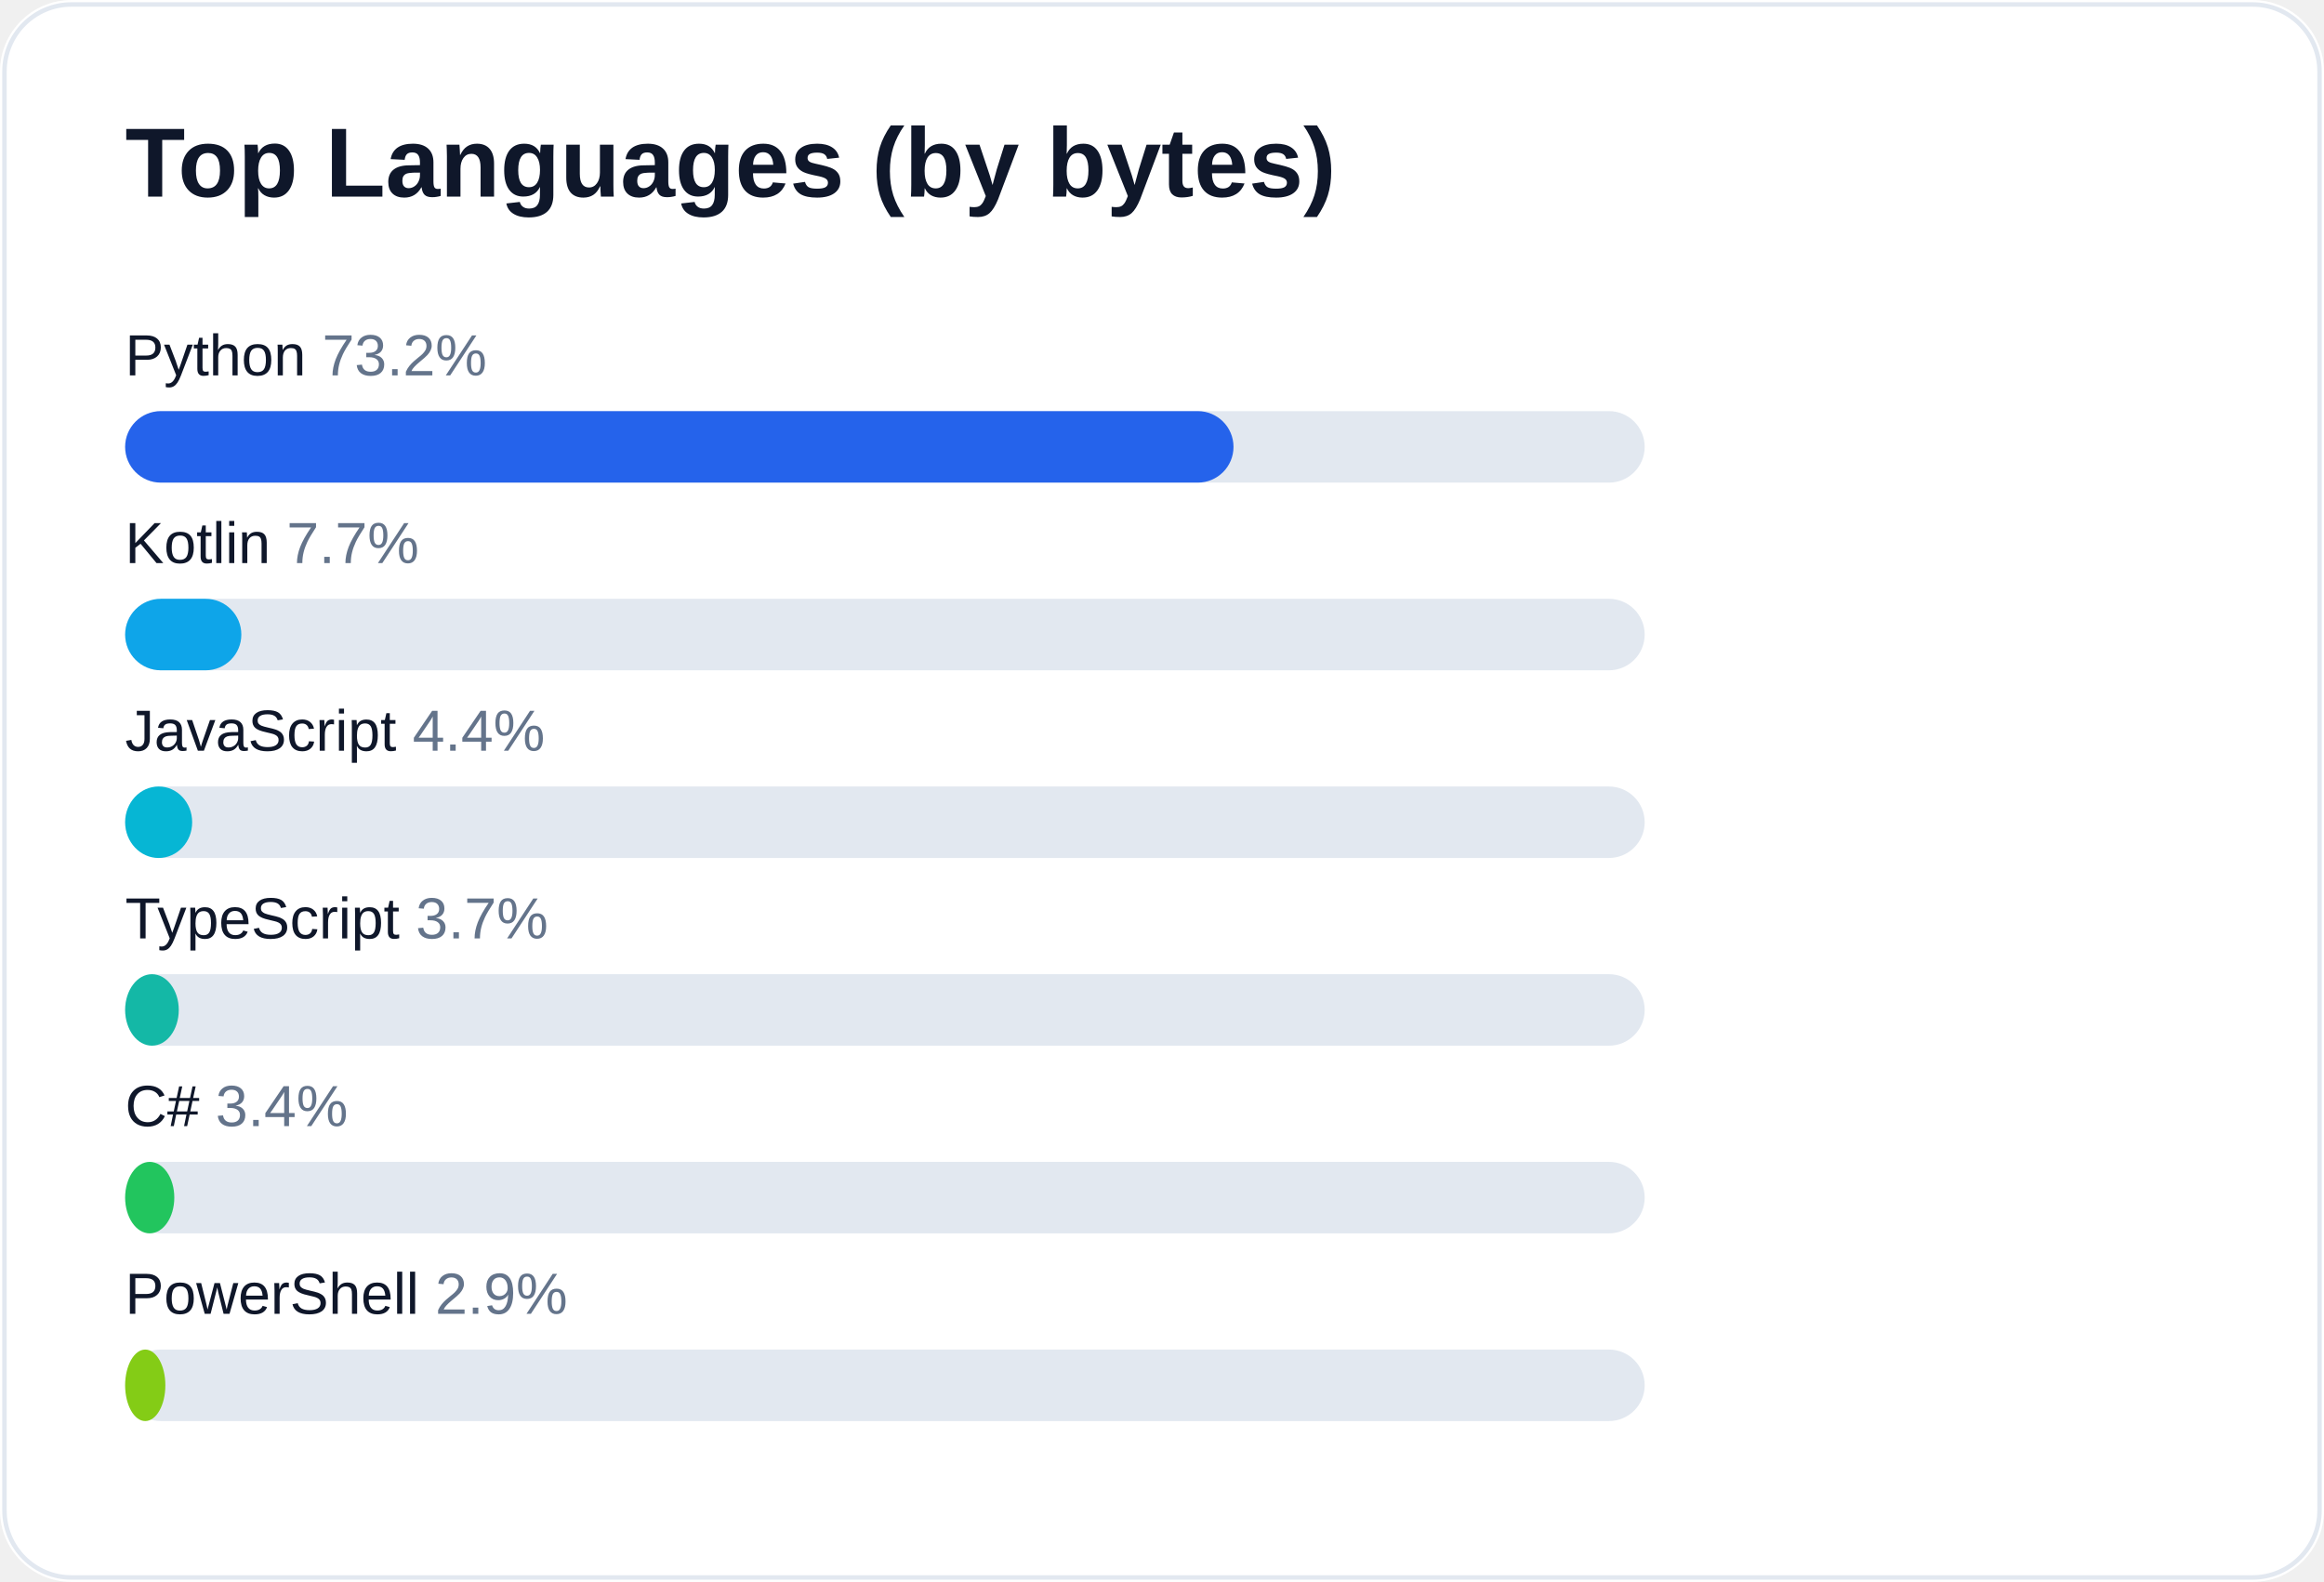
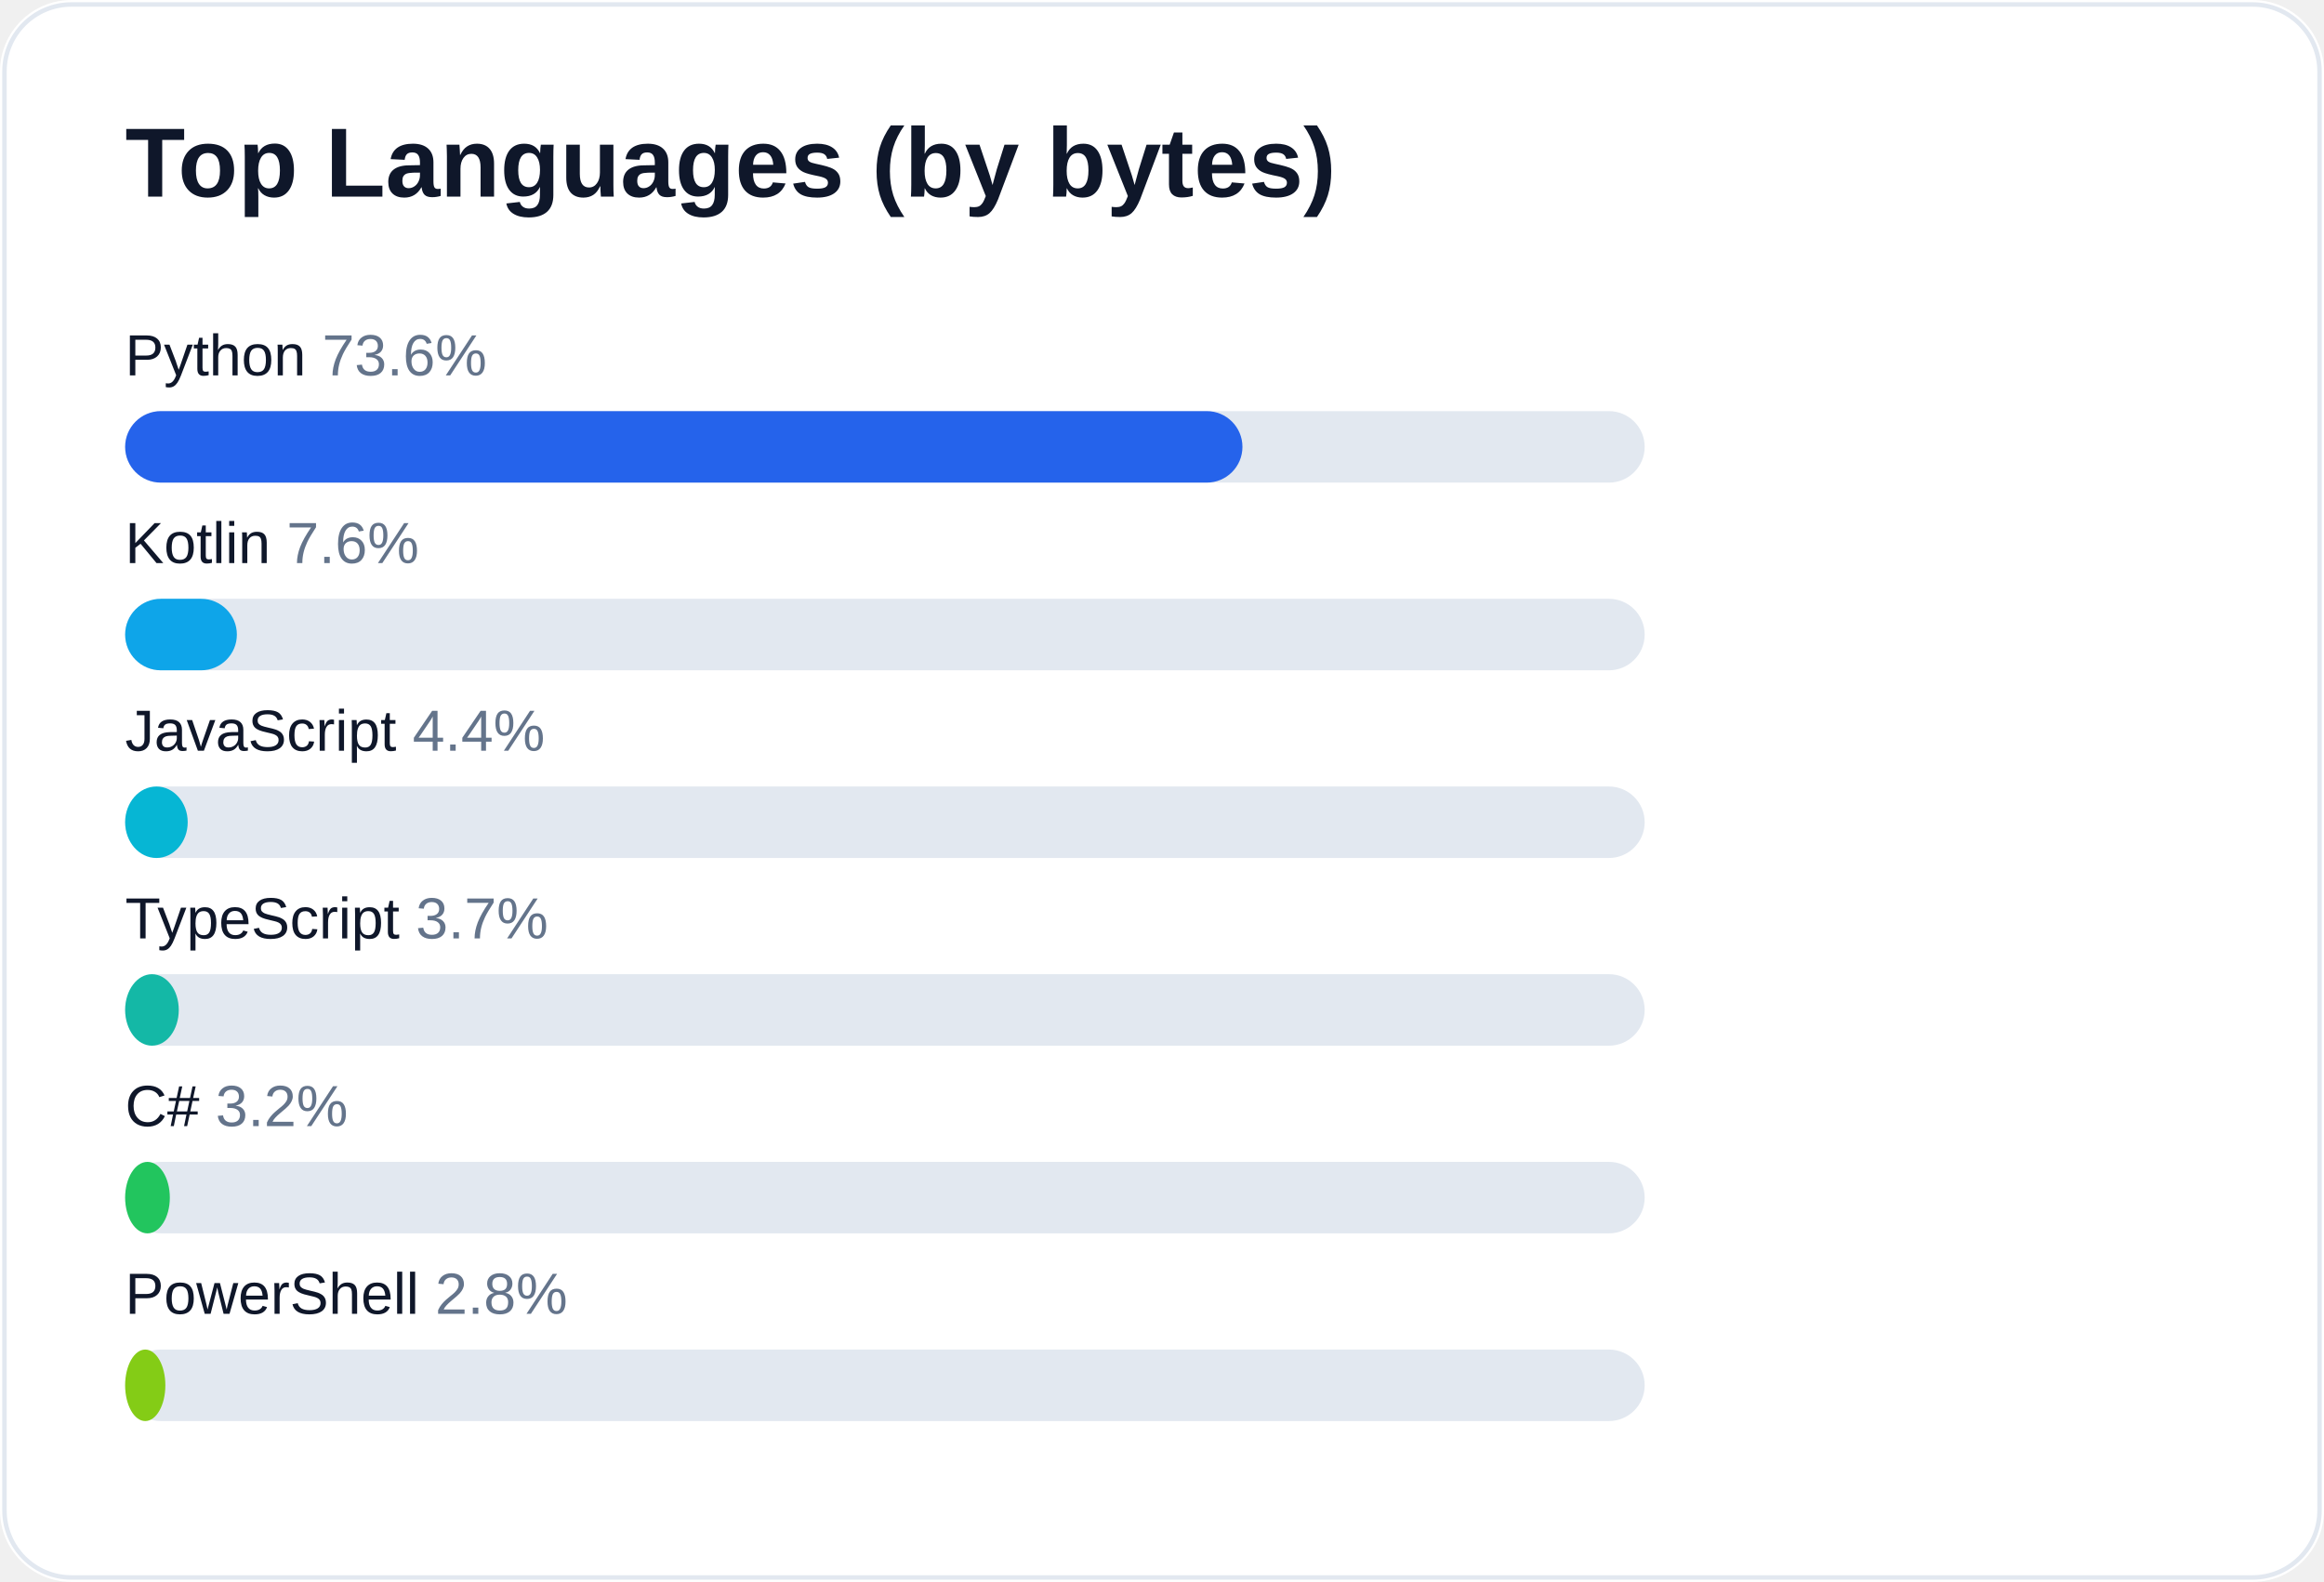
<svg xmlns="http://www.w3.org/2000/svg" width="520" height="354" viewBox="0 0 520 354" role="img" aria-label="Top languages for AliceJump">
  <rect width="520" height="354" rx="16" fill="#ffffff" />
  <rect x="1" y="1" width="518" height="352" rx="15" fill="none" stroke="#e2e8f0" />
  <text x="28" y="44" fill="#0f172a" font-size="22" font-weight="700" font-family="-apple-system,Segoe UI,Arial,sans-serif">Top Languages (by bytes)</text>
-   <text x="28" y="84" fill="#0f172a" font-size="13" font-family="-apple-system,Segoe UI,Arial,sans-serif">Python <tspan fill="#64748b">73.2%</tspan>
+   <text x="28" y="84" fill="#0f172a" font-size="13" font-family="-apple-system,Segoe UI,Arial,sans-serif">Python <tspan fill="#64748b">73.6%</tspan>
  </text>
  <rect x="28" y="92" width="340" height="16" rx="8" fill="#e2e8f0" />
-   <rect x="28" y="92" width="248" height="16" rx="8" fill="#2563eb" />
-   <text x="28" y="126" fill="#0f172a" font-size="13" font-family="-apple-system,Segoe UI,Arial,sans-serif">Kotlin <tspan fill="#64748b">7.7%</tspan>
+   <rect x="28" y="92" width="250" height="16" rx="8" fill="#2563eb" />
+   <text x="28" y="126" fill="#0f172a" font-size="13" font-family="-apple-system,Segoe UI,Arial,sans-serif">Kotlin <tspan fill="#64748b">7.6%</tspan>
  </text>
  <rect x="28" y="134" width="340" height="16" rx="8" fill="#e2e8f0" />
-   <rect x="28" y="134" width="26" height="16" rx="8" fill="#0ea5e9" />
+   <rect x="28" y="134" width="25" height="16" rx="8" fill="#0ea5e9" />
  <text x="28" y="168" fill="#0f172a" font-size="13" font-family="-apple-system,Segoe UI,Arial,sans-serif">JavaScript <tspan fill="#64748b">4.4%</tspan>
  </text>
  <rect x="28" y="176" width="340" height="16" rx="8" fill="#e2e8f0" />
-   <rect x="28" y="176" width="15" height="16" rx="8" fill="#06b6d4" />
+   <rect x="28" y="176" width="14" height="16" rx="8" fill="#06b6d4" />
  <text x="28" y="210" fill="#0f172a" font-size="13" font-family="-apple-system,Segoe UI,Arial,sans-serif">TypeScript <tspan fill="#64748b">3.7%</tspan>
  </text>
  <rect x="28" y="218" width="340" height="16" rx="8" fill="#e2e8f0" />
  <rect x="28" y="218" width="12" height="16" rx="8" fill="#14b8a6" />
-   <text x="28" y="252" fill="#0f172a" font-size="13" font-family="-apple-system,Segoe UI,Arial,sans-serif">C# <tspan fill="#64748b">3.4%</tspan>
+   <text x="28" y="252" fill="#0f172a" font-size="13" font-family="-apple-system,Segoe UI,Arial,sans-serif">C# <tspan fill="#64748b">3.2%</tspan>
  </text>
  <rect x="28" y="260" width="340" height="16" rx="8" fill="#e2e8f0" />
-   <rect x="28" y="260" width="11" height="16" rx="8" fill="#22c55e" />
-   <text x="28" y="294" fill="#0f172a" font-size="13" font-family="-apple-system,Segoe UI,Arial,sans-serif">PowerShell <tspan fill="#64748b">2.9%</tspan>
+   <rect x="28" y="260" width="10" height="16" rx="8" fill="#22c55e" />
+   <text x="28" y="294" fill="#0f172a" font-size="13" font-family="-apple-system,Segoe UI,Arial,sans-serif">PowerShell <tspan fill="#64748b">2.8%</tspan>
  </text>
  <rect x="28" y="302" width="340" height="16" rx="8" fill="#e2e8f0" />
  <rect x="28" y="302" width="9" height="16" rx="8" fill="#84cc16" />
</svg>
